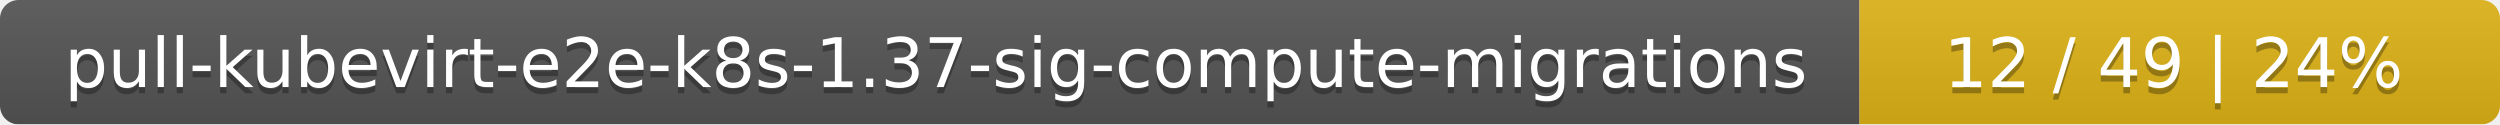
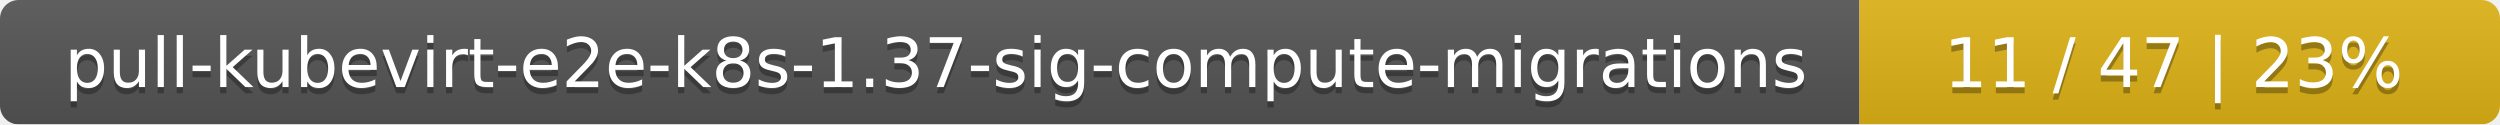
<svg xmlns="http://www.w3.org/2000/svg" width="402" height="20">
  <linearGradient id="smooth" x2="0" y2="100%">
    <stop offset="0" stop-color="#bbb" stop-opacity=".1" />
    <stop offset="1" stop-opacity=".1" />
  </linearGradient>
  <mask id="round">
    <rect width="402" height="20" rx="3" fill="#fff" />
  </mask>
  <g mask="url(#round)">
    <rect width="299" height="20" fill="#555" />
    <rect x="299" width="103" height="20" fill="#dfb317" />
    <rect width="402" height="20" fill="url(#smooth)" />
  </g>
  <g fill="#fff" text-anchor="middle" font-family="DejaVu Sans,Verdana,Geneva,sans-serif" font-size="11">
    <text x="150.5" y="15" fill="#010101" fill-opacity=".3">pull-kubevirt-e2e-k8s-1.37-sig-compute-migrations</text>
    <text x="150.5" y="14">pull-kubevirt-e2e-k8s-1.37-sig-compute-migrations</text>
-     <text x="349.5" y="15" fill="#010101" fill-opacity=".3">12 / 49    |    24%</text>
-     <text x="349.5" y="14">12 / 49    |    24%</text>
+     <text x="349.5" y="15" fill="#010101" fill-opacity=".3">11 / 47    |    23%</text>
+     <text x="349.5" y="14">11 / 47    |    23%</text>
  </g>
</svg>
